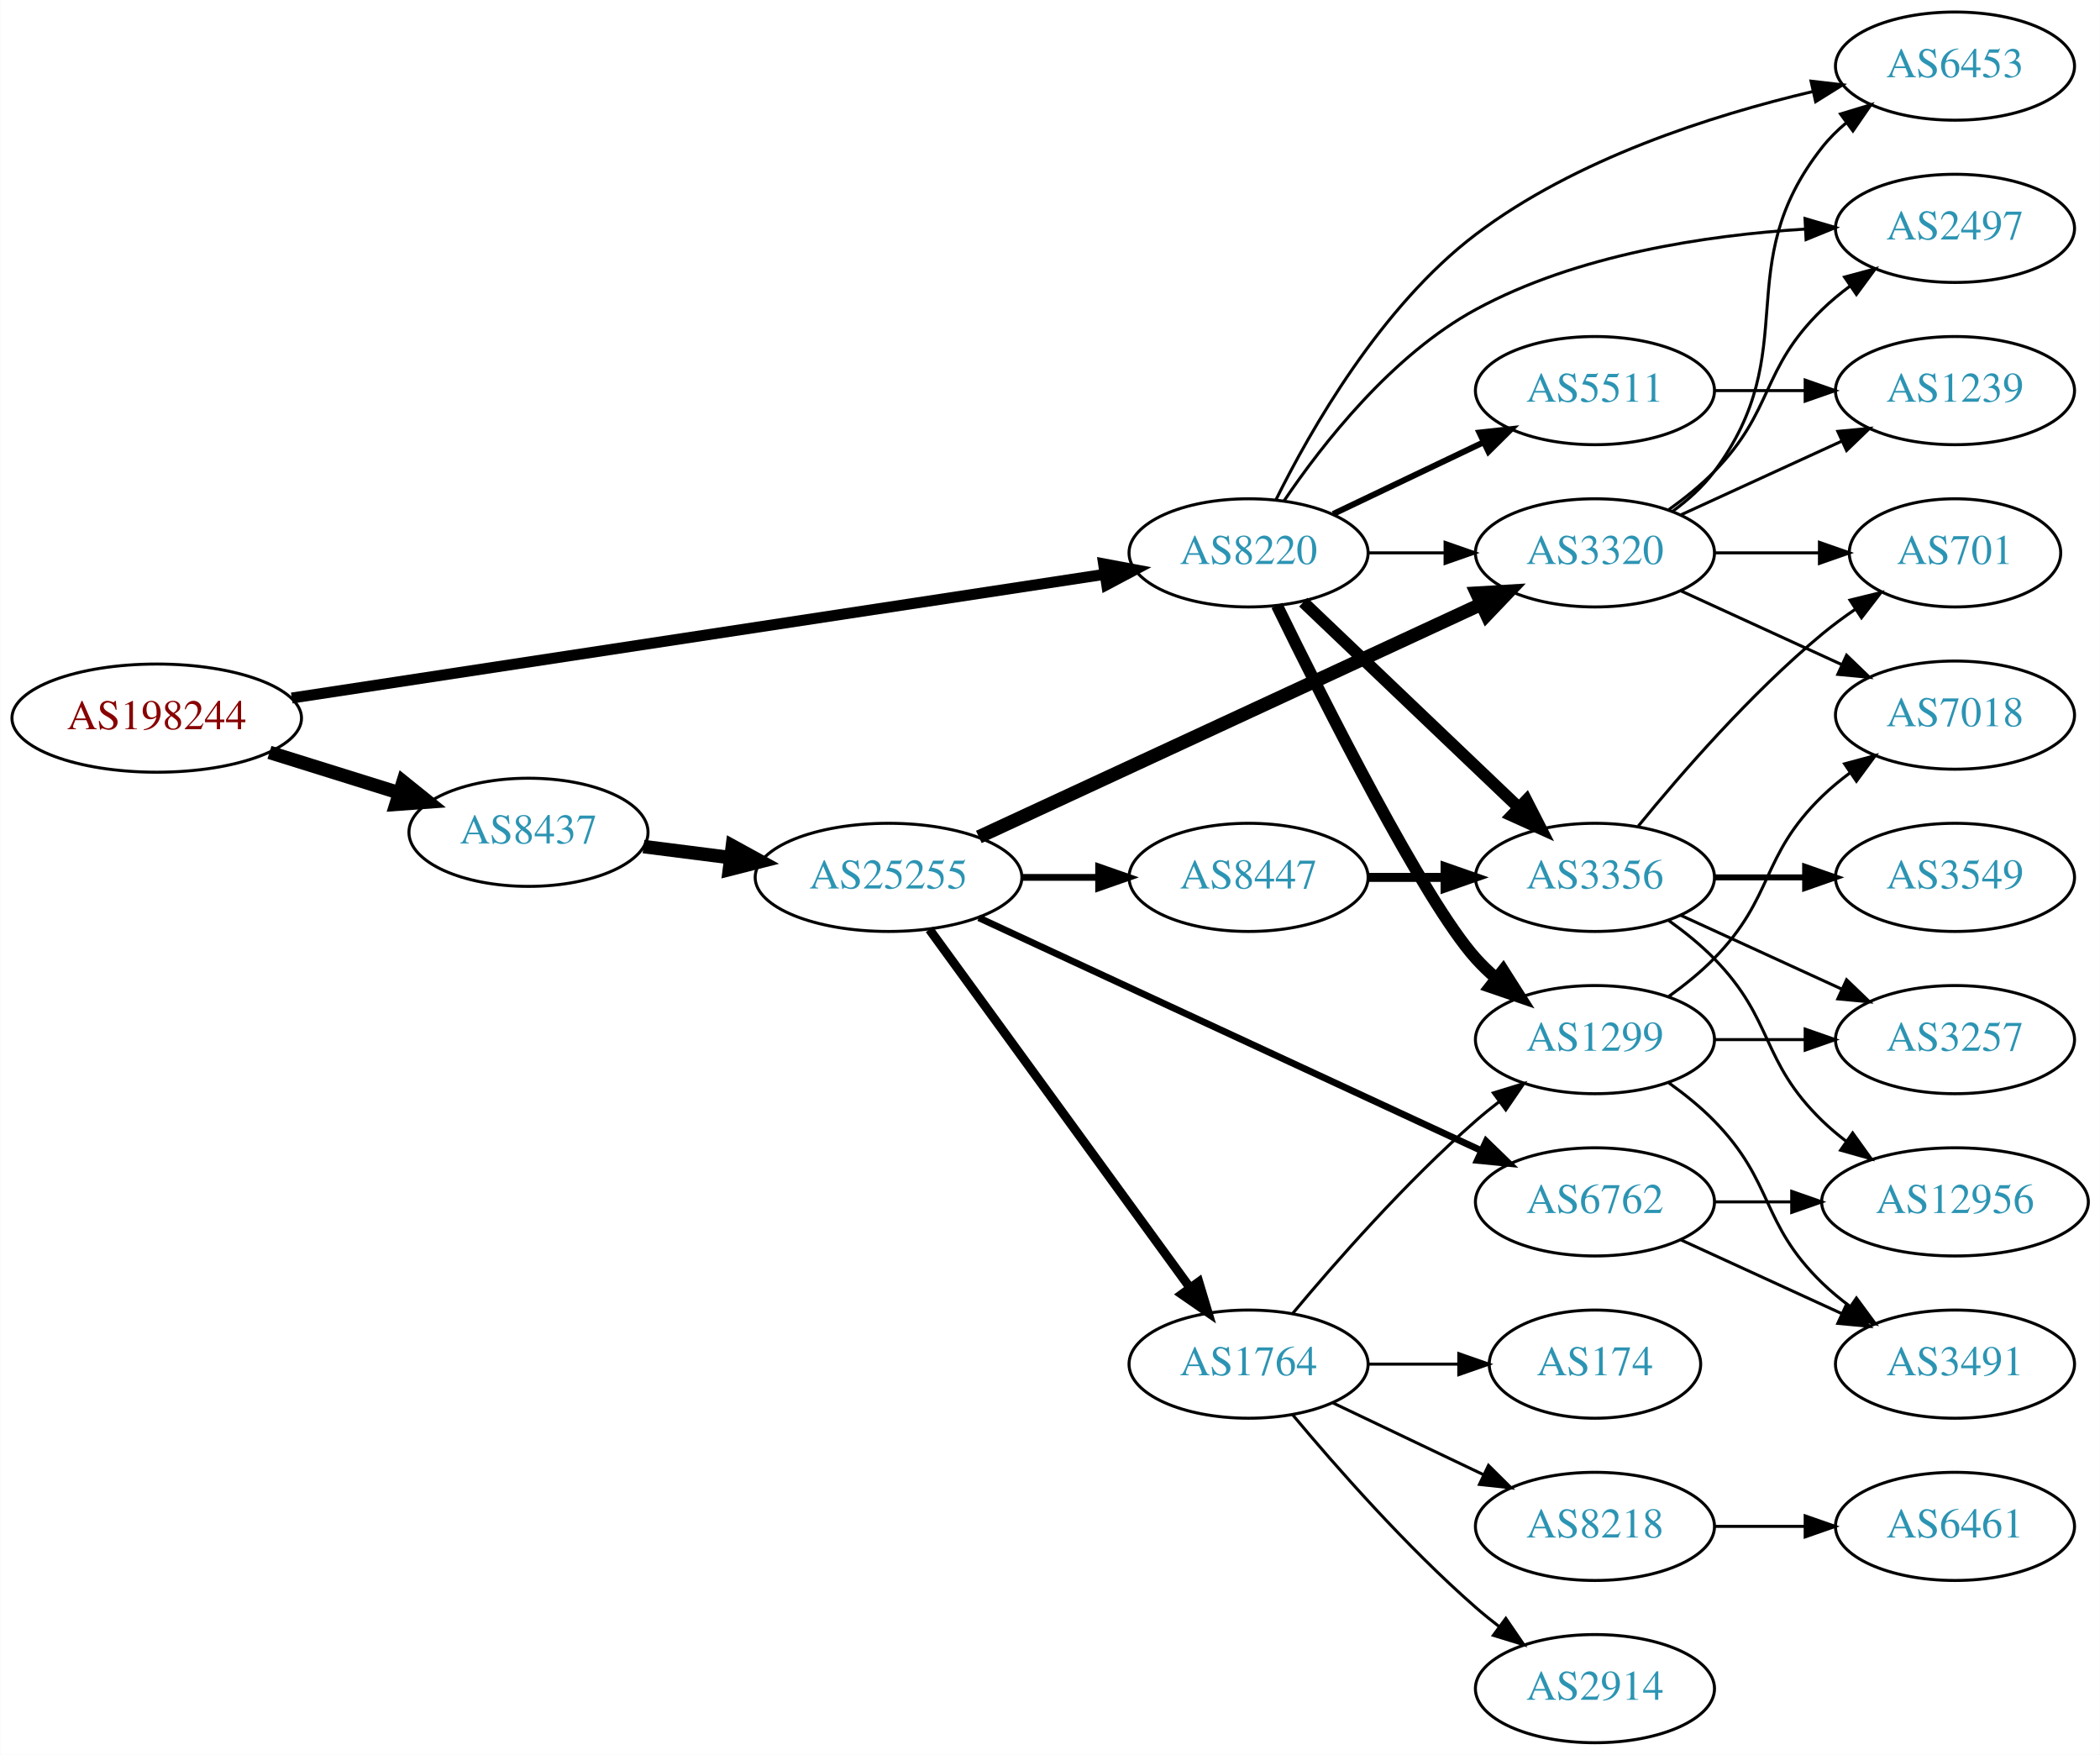
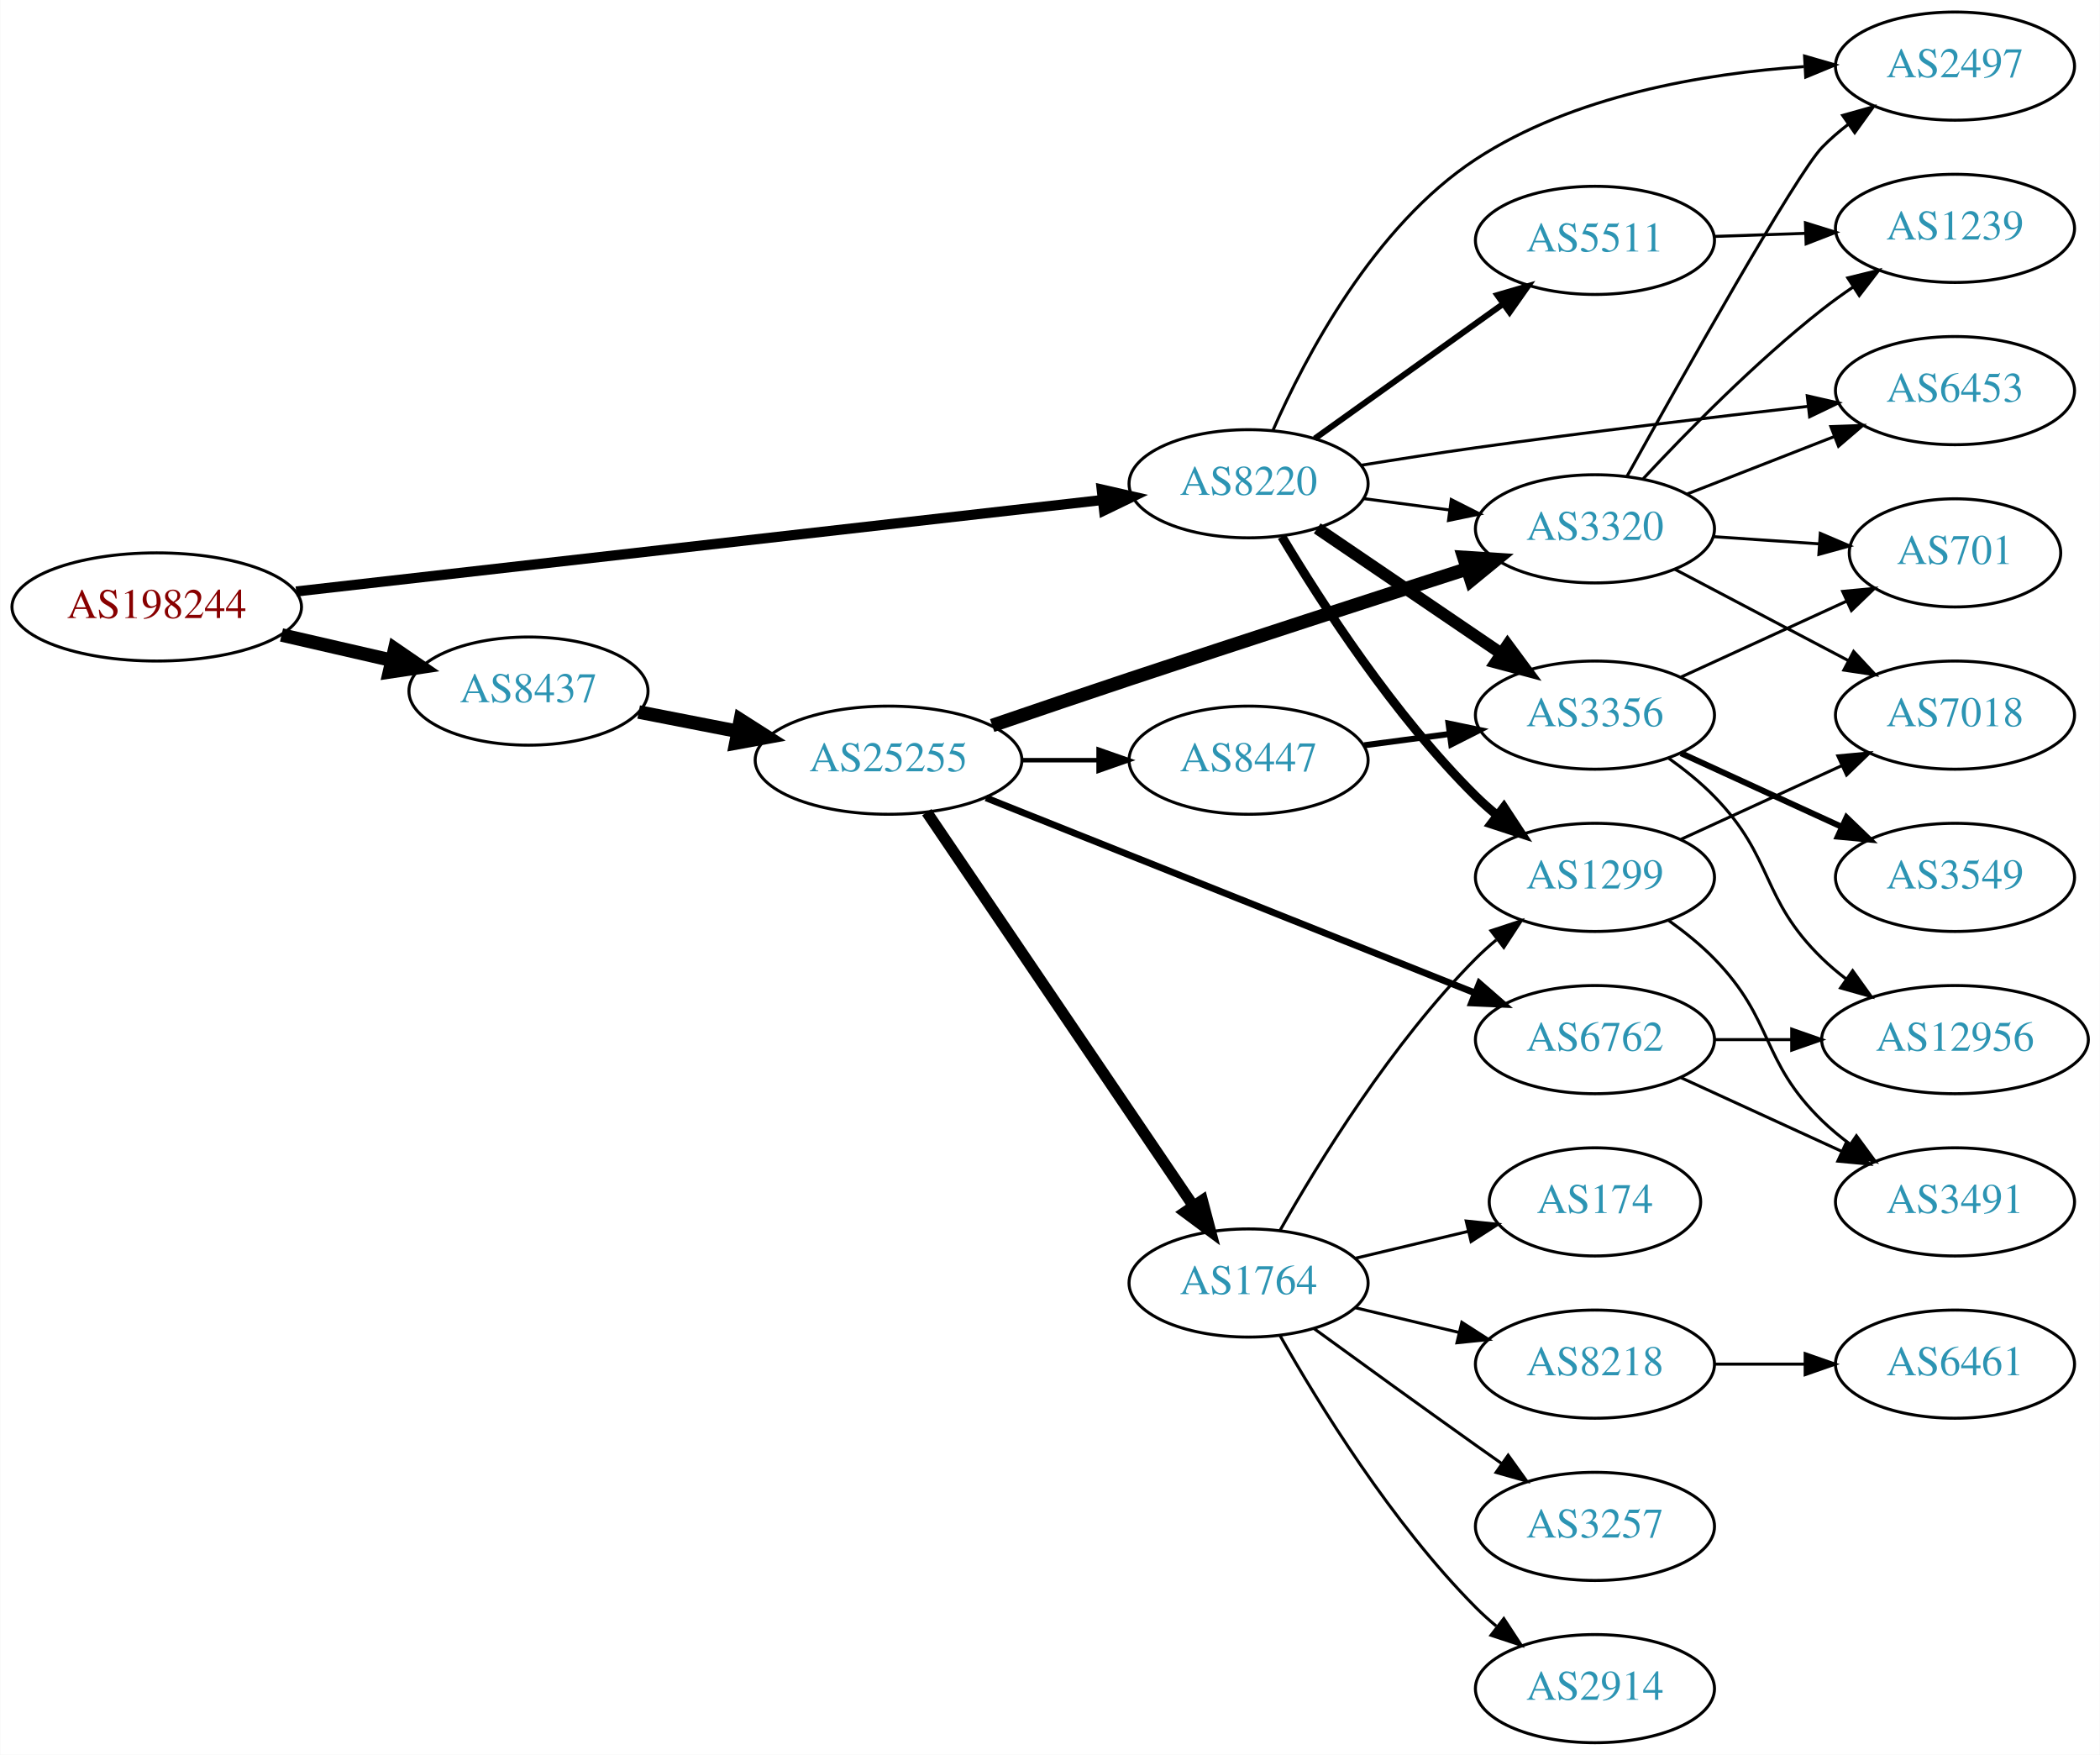
<svg xmlns="http://www.w3.org/2000/svg" xmlns:xlink="http://www.w3.org/1999/xlink" width="699pt" height="584pt" viewBox="0.00 0.00 698.85 584.00">
  <g id="graph0" class="graph" transform="scale(1 1) rotate(0) translate(4 580)">
    <polygon fill="white" stroke="none" points="-4,4 -4,-580 694.855,-580 694.855,4 -4,4" />
    <g id="node1" class="node">
      <g id="a_node1">
        <a xlink:href="/asn/198244" xlink:title="AS198244 ~ Austrian Power Grid AG [AT]">
-           <ellipse fill="#ffffff" stroke="black" cx="48.096" cy="-341" rx="48.192" ry="18" />
-           <text text-anchor="middle" x="48.096" y="-337.3" font-family="Times,serif" font-size="14.00" fill="#880000">AS198244</text>
+           <ellipse fill="#ffffff" stroke="black" cx="48.096" cy="-378" rx="48.192" ry="18" />
+           <text text-anchor="middle" x="48.096" y="-374.3" font-family="Times,serif" font-size="14.00" fill="#880000">AS198244</text>
        </a>
      </g>
    </g>
    <g id="node2" class="node">
      <g id="a_node2">
        <a xlink:href="/asn/8220" xlink:title="AS8220 ~ COLT [GB]">
-           <ellipse fill="#ffffff" stroke="black" cx="411.523" cy="-396" rx="39.794" ry="18" />
-           <text text-anchor="middle" x="411.523" y="-392.3" font-family="Times,serif" font-size="14.00" fill="#2c94b3">AS8220</text>
+           <ellipse fill="#ffffff" stroke="black" cx="411.523" cy="-419" rx="39.794" ry="18" />
+           <text text-anchor="middle" x="411.523" y="-415.3" font-family="Times,serif" font-size="14.00" fill="#2c94b3">AS8220</text>
        </a>
      </g>
    </g>
    <g id="edge1" class="edge">
-       <path fill="none" stroke="black" stroke-width="3.656" d="M93.052,-347.689C161.638,-358.126 293.514,-378.194 363.774,-388.886" />
-       <polygon fill="black" stroke="black" stroke-width="3.656" points="363.265,-392.349 373.678,-390.393 364.319,-385.428 363.265,-392.349" />
+       <path fill="none" stroke="black" stroke-width="3.375" d="M94.505,-383.151C163.123,-390.935 292.638,-405.627 362.67,-413.572" />
+       <polygon fill="black" stroke="black" stroke-width="3.375" points="362.638,-417.09 372.969,-414.74 363.427,-410.135 362.638,-417.09" />
    </g>
    <g id="node3" class="node">
      <g id="a_node3">
        <a xlink:href="/asn/8437" xlink:title="AS8437 ~ Hutchison Drei Austria GmbH [AT]">
-           <ellipse fill="#ffffff" stroke="black" cx="171.838" cy="-303" rx="39.794" ry="18" />
-           <text text-anchor="middle" x="171.838" y="-299.3" font-family="Times,serif" font-size="14.00" fill="#2c94b3">AS8437</text>
+           <ellipse fill="#ffffff" stroke="black" cx="171.838" cy="-350" rx="39.794" ry="18" />
+           <text text-anchor="middle" x="171.838" y="-346.3" font-family="Times,serif" font-size="14.00" fill="#2c94b3">AS8437</text>
        </a>
      </g>
    </g>
    <g id="edge2" class="edge">
-       <path fill="none" stroke="black" stroke-width="4.5" d="M85.622,-329.599C99.149,-325.377 114.595,-320.555 128.589,-316.188" />
-       <polygon fill="black" stroke="black" stroke-width="4.5" points="130.1,-319.841 138.473,-313.102 127.754,-312.323 130.1,-319.841" />
+       <path fill="none" stroke="black" stroke-width="4.5" d="M89.634,-368.676C101.415,-365.967 114.343,-362.994 126.352,-360.232" />
+       <polygon fill="black" stroke="black" stroke-width="4.5" points="127.315,-364.05 136.178,-357.972 125.55,-356.376 127.315,-364.05" />
    </g>
    <g id="node4" class="node">
      <g id="a_node4">
-         <a xlink:href="/asn/6453" xlink:title="AS6453 ~ TATA COMMUNICATIONS (AMERICA) INC [US]">
-           <ellipse fill="#ffffff" stroke="black" cx="646.659" cy="-558" rx="39.794" ry="18" />
-           <text text-anchor="middle" x="646.659" y="-554.3" font-family="Times,serif" font-size="14.00" fill="#2c94b3">AS6453</text>
+         <a xlink:href="/asn/5511" xlink:title="AS5511 ~ Orange S.A. [FR]">
+           <ellipse fill="#ffffff" stroke="black" cx="526.816" cy="-500" rx="39.794" ry="18" />
+           <text text-anchor="middle" x="526.816" y="-496.3" font-family="Times,serif" font-size="14.00" fill="#2c94b3">AS5511</text>
        </a>
      </g>
    </g>
    <g id="edge3" class="edge">
-       <path fill="none" stroke="black" d="M420.586,-413.576C432.154,-436.945 455.596,-478.075 487.17,-502 520.263,-527.077 565.528,-541.577 599.212,-549.511" />
-       <polygon fill="black" stroke="black" points="598.744,-552.993 609.267,-551.767 600.276,-546.163 598.744,-552.993" />
+       <path fill="none" stroke="black" stroke-width="2" d="M433.567,-434.046C451.182,-446.639 476.52,-464.755 496.186,-478.816" />
+       <polygon fill="black" stroke="black" stroke-width="2" points="494.33,-481.791 504.5,-484.76 498.401,-476.097 494.33,-481.791" />
    </g>
    <g id="node5" class="node">
      <g id="a_node5">
-         <a xlink:href="/asn/3356" xlink:title="AS3356 ~ Level 3 Parent, LLC [US]">
+         <a xlink:href="/asn/1299" xlink:title="AS1299 ~ Telia Carrier [EU]">
          <ellipse fill="#ffffff" stroke="black" cx="526.816" cy="-288" rx="39.794" ry="18" />
-           <text text-anchor="middle" x="526.816" y="-284.3" font-family="Times,serif" font-size="14.00" fill="#2c94b3">AS3356</text>
+           <text text-anchor="middle" x="526.816" y="-284.3" font-family="Times,serif" font-size="14.00" fill="#2c94b3">AS1299</text>
        </a>
      </g>
    </g>
    <g id="edge4" class="edge">
-       <path fill="none" stroke="black" stroke-width="4" d="M429.73,-379.597C448.805,-361.413 479.725,-331.937 501.323,-311.349" />
-       <polygon fill="black" stroke="black" stroke-width="4" points="503.995,-313.637 508.819,-304.203 499.165,-308.57 503.995,-313.637" />
+       <path fill="none" stroke="black" stroke-width="3" d="M422.573,-401.431C435.622,-379.573 459.967,-341.858 487.17,-315 489.299,-312.897 491.609,-310.845 494.003,-308.871" />
+       <polygon fill="black" stroke="black" stroke-width="3" points="496.516,-311.356 502.335,-302.502 492.265,-305.794 496.516,-311.356" />
    </g>
    <g id="node6" class="node">
      <g id="a_node6">
-         <a xlink:href="/asn/1299" xlink:title="AS1299 ~ Telia Carrier [EU]">
-           <ellipse fill="#ffffff" stroke="black" cx="526.816" cy="-234" rx="39.794" ry="18" />
-           <text text-anchor="middle" x="526.816" y="-230.3" font-family="Times,serif" font-size="14.00" fill="#2c94b3">AS1299</text>
+         <a xlink:href="/asn/3356" xlink:title="AS3356 ~ Level 3 Parent, LLC [US]">
+           <ellipse fill="#ffffff" stroke="black" cx="526.816" cy="-342" rx="39.794" ry="18" />
+           <text text-anchor="middle" x="526.816" y="-338.3" font-family="Times,serif" font-size="14.00" fill="#2c94b3">AS3356</text>
        </a>
      </g>
    </g>
    <g id="edge5" class="edge">
-       <path fill="none" stroke="black" stroke-width="4" d="M420.961,-378.489C436.579,-346.491 469.966,-280.107 487.17,-261 489.172,-258.776 491.391,-256.637 493.723,-254.603" />
-       <polygon fill="black" stroke="black" stroke-width="4" points="496.254,-257.065 501.942,-248.127 491.921,-251.567 496.254,-257.065" />
+       <path fill="none" stroke="black" stroke-width="4" d="M434.367,-404.154C451.764,-392.33 476.312,-375.646 495.595,-362.54" />
+       <polygon fill="black" stroke="black" stroke-width="4" points="497.736,-365.317 504.039,-356.801 493.801,-359.527 497.736,-365.317" />
    </g>
    <g id="node7" class="node">
      <g id="a_node7">
        <a xlink:href="/asn/3320" xlink:title="AS3320 ~ DTAG [DE]">
-           <ellipse fill="#ffffff" stroke="black" cx="526.816" cy="-396" rx="39.794" ry="18" />
-           <text text-anchor="middle" x="526.816" y="-392.3" font-family="Times,serif" font-size="14.00" fill="#2c94b3">AS3320</text>
+           <ellipse fill="#ffffff" stroke="black" cx="526.816" cy="-404" rx="39.794" ry="18" />
+           <text text-anchor="middle" x="526.816" y="-400.3" font-family="Times,serif" font-size="14.00" fill="#2c94b3">AS3320</text>
        </a>
      </g>
    </g>
    <g id="edge6" class="edge">
-       <path fill="none" stroke="black" d="M451.195,-396C459.398,-396 468.162,-396 476.694,-396" />
-       <polygon fill="black" stroke="black" points="476.934,-399.5 486.934,-396 476.933,-392.5 476.934,-399.5" />
+       <path fill="none" stroke="black" d="M449.933,-414.047C459.021,-412.844 468.859,-411.541 478.343,-410.285" />
+       <polygon fill="black" stroke="black" points="478.991,-413.73 488.445,-408.948 478.072,-406.791 478.991,-413.73" />
    </g>
    <g id="node8" class="node">
      <g id="a_node8">
-         <a xlink:href="/asn/2497" xlink:title="AS2497 ~ Internet Initiative Japan Inc. [JP]">
-           <ellipse fill="#ffffff" stroke="black" cx="646.659" cy="-504" rx="39.794" ry="18" />
-           <text text-anchor="middle" x="646.659" y="-500.3" font-family="Times,serif" font-size="14.00" fill="#2c94b3">AS2497</text>
+         <a xlink:href="/asn/6453" xlink:title="AS6453 ~ TATA COMMUNICATIONS (AMERICA) INC [US]">
+           <ellipse fill="#ffffff" stroke="black" cx="646.659" cy="-450" rx="39.794" ry="18" />
+           <text text-anchor="middle" x="646.659" y="-446.3" font-family="Times,serif" font-size="14.00" fill="#2c94b3">AS6453</text>
        </a>
      </g>
    </g>
    <g id="edge7" class="edge">
-       <path fill="none" stroke="black" d="M423.37,-413.378C436.168,-432.29 459.272,-461.851 487.17,-477 520.812,-495.269 563.899,-501.712 596.654,-503.757" />
-       <polygon fill="black" stroke="black" points="596.736,-507.266 606.9,-504.276 597.09,-500.275 596.736,-507.266" />
+       <path fill="none" stroke="black" d="M448.928,-425.152C461.074,-427.125 474.691,-429.25 487.17,-431 524.154,-436.188 566.121,-441.179 597.575,-444.743" />
+       <polygon fill="black" stroke="black" points="597.488,-448.255 607.816,-445.895 598.27,-441.299 597.488,-448.255" />
    </g>
    <g id="node9" class="node">
      <g id="a_node9">
-         <a xlink:href="/asn/5511" xlink:title="AS5511 ~ Orange S.A. [FR]">
-           <ellipse fill="#ffffff" stroke="black" cx="526.816" cy="-450" rx="39.794" ry="18" />
-           <text text-anchor="middle" x="526.816" y="-446.3" font-family="Times,serif" font-size="14.00" fill="#2c94b3">AS5511</text>
+         <a xlink:href="/asn/2497" xlink:title="AS2497 ~ Internet Initiative Japan Inc. [JP]">
+           <ellipse fill="#ffffff" stroke="black" cx="646.659" cy="-558" rx="39.794" ry="18" />
+           <text text-anchor="middle" x="646.659" y="-554.3" font-family="Times,serif" font-size="14.00" fill="#2c94b3">AS2497</text>
        </a>
      </g>
    </g>
    <g id="edge8" class="edge">
-       <path fill="none" stroke="black" stroke-width="2" d="M439.66,-408.934C454.654,-416.081 473.475,-425.052 489.698,-432.785" />
-       <polygon fill="black" stroke="black" stroke-width="2" points="488.368,-436.028 498.901,-437.171 491.38,-429.709 488.368,-436.028" />
-     </g>
-     <g id="node17" class="node">
-       <g id="a_node17">
+       <path fill="none" stroke="black" d="M419.636,-436.78C430.396,-461.246 453.224,-504.78 487.17,-527 519.555,-548.199 563.105,-555.549 596.358,-557.822" />
+       <polygon fill="black" stroke="black" points="596.588,-561.34 606.765,-558.393 596.972,-554.35 596.588,-561.34" />
+     </g>
+     <g id="node16" class="node">
+       <g id="a_node16">
        <a xlink:href="/asn/25255" xlink:title="AS25255 ~ ==&gt; TELE2 AUSTRIA &lt;== [AT]">
-           <ellipse fill="#ffffff" stroke="black" cx="291.681" cy="-288" rx="44.393" ry="18" />
-           <text text-anchor="middle" x="291.681" y="-284.3" font-family="Times,serif" font-size="14.00" fill="#2c94b3">AS25255</text>
-         </a>
-       </g>
-     </g>
-     <g id="edge17" class="edge">
-       <path fill="none" stroke="black" stroke-width="4.5" d="M210.124,-298.254C219.332,-297.082 229.36,-295.805 239.114,-294.564" />
-       <polygon fill="black" stroke="black" stroke-width="4.5" points="239.711,-298.457 249.134,-293.288 238.716,-290.645 239.711,-298.457" />
+           <ellipse fill="#ffffff" stroke="black" cx="291.681" cy="-327" rx="44.393" ry="18" />
+           <text text-anchor="middle" x="291.681" y="-323.3" font-family="Times,serif" font-size="14.00" fill="#2c94b3">AS25255</text>
+         </a>
+       </g>
+     </g>
+     <g id="edge15" class="edge">
+       <path fill="none" stroke="black" stroke-width="4.5" d="M208.514,-343.037C218.887,-341.012 230.405,-338.764 241.455,-336.608" />
+       <polygon fill="black" stroke="black" stroke-width="4.5" points="242.365,-340.442 251.425,-334.662 240.856,-332.713 242.365,-340.442" />
+     </g>
+     <g id="node12" class="node">
+       <g id="a_node12">
+         <a xlink:href="/asn/1239" xlink:title="AS1239 ~ Sprint [US]">
+           <ellipse fill="#ffffff" stroke="black" cx="646.659" cy="-504" rx="39.794" ry="18" />
+           <text text-anchor="middle" x="646.659" y="-500.3" font-family="Times,serif" font-size="14.00" fill="#2c94b3">AS1239</text>
+         </a>
+       </g>
+     </g>
+     <g id="edge11" class="edge">
+       <path fill="none" stroke="black" d="M566.402,-501.31C576.169,-501.641 586.785,-502.002 596.979,-502.348" />
+       <polygon fill="black" stroke="black" points="596.873,-505.846 606.986,-502.687 597.11,-498.85 596.873,-505.846" />
    </g>
    <g id="node10" class="node">
      <g id="a_node10">
+         <a xlink:href="/asn/7018" xlink:title="AS7018 ~ AT&amp;T Services, Inc. [US]">
+           <ellipse fill="#ffffff" stroke="black" cx="646.659" cy="-342" rx="39.794" ry="18" />
+           <text text-anchor="middle" x="646.659" y="-338.3" font-family="Times,serif" font-size="14.00" fill="#2c94b3">AS7018</text>
+         </a>
+       </g>
+     </g>
+     <g id="edge9" class="edge">
+       <path fill="none" stroke="black" d="M555.445,-300.661C571.402,-307.973 591.672,-317.261 608.955,-325.181" />
+       <polygon fill="black" stroke="black" points="607.654,-328.435 618.203,-329.419 610.57,-322.071 607.654,-328.435" />
+     </g>
+     <g id="node11" class="node">
+       <g id="a_node11">
+         <a xlink:href="/asn/3491" xlink:title="AS3491 ~ PCCW Global, Inc. [US]">
+           <ellipse fill="#ffffff" stroke="black" cx="646.659" cy="-180" rx="39.794" ry="18" />
+           <text text-anchor="middle" x="646.659" y="-176.3" font-family="Times,serif" font-size="14.00" fill="#2c94b3">AS3491</text>
+         </a>
+       </g>
+     </g>
+     <g id="edge10" class="edge">
+       <path fill="none" stroke="black" d="M551.41,-273.611C556.666,-269.852 561.998,-265.563 566.463,-261 586.635,-240.383 581.769,-227.094 602.463,-207 605.308,-204.237 608.482,-201.614 611.782,-199.166" />
+       <polygon fill="black" stroke="black" points="613.847,-201.994 620.129,-193.462 609.898,-196.214 613.847,-201.994" />
+     </g>
+     <g id="node13" class="node">
+       <g id="a_node13">
+         <a xlink:href="/asn/12956" xlink:title="AS12956 ~ TELXIUS [ES]">
+           <ellipse fill="#ffffff" stroke="black" cx="646.659" cy="-234" rx="44.393" ry="18" />
+           <text text-anchor="middle" x="646.659" y="-230.3" font-family="Times,serif" font-size="14.00" fill="#2c94b3">AS12956</text>
+         </a>
+       </g>
+     </g>
+     <g id="edge12" class="edge">
+       <path fill="none" stroke="black" d="M551.41,-327.611C556.666,-323.852 561.998,-319.563 566.463,-315 586.635,-294.383 581.769,-281.094 602.463,-261 604.949,-258.586 607.686,-256.278 610.539,-254.1" />
+       <polygon fill="black" stroke="black" points="612.594,-256.934 618.775,-248.329 608.577,-251.202 612.594,-256.934" />
+     </g>
+     <g id="node14" class="node">
+       <g id="a_node14">
+         <a xlink:href="/asn/701" xlink:title="AS701 ~ UUNET [US]">
+           <ellipse fill="#ffffff" stroke="black" cx="646.659" cy="-396" rx="35.194" ry="18" />
+           <text text-anchor="middle" x="646.659" y="-392.3" font-family="Times,serif" font-size="14.00" fill="#2c94b3">AS701</text>
+         </a>
+       </g>
+     </g>
+     <g id="edge13" class="edge">
+       <path fill="none" stroke="black" d="M555.445,-354.661C571.861,-362.183 592.843,-371.798 610.44,-379.861" />
+       <polygon fill="black" stroke="black" points="609.268,-383.174 619.817,-384.158 612.184,-376.811 609.268,-383.174" />
+     </g>
+     <g id="node15" class="node">
+       <g id="a_node15">
        <a xlink:href="/asn/3549" xlink:title="AS3549 ~ Level 3 Parent, LLC [US]">
          <ellipse fill="#ffffff" stroke="black" cx="646.659" cy="-288" rx="39.794" ry="18" />
          <text text-anchor="middle" x="646.659" y="-284.3" font-family="Times,serif" font-size="14.00" fill="#2c94b3">AS3549</text>
        </a>
      </g>
    </g>
-     <g id="edge9" class="edge">
-       <path fill="none" stroke="black" stroke-width="2" d="M566.729,-288C576.282,-288 586.632,-288 596.594,-288" />
-       <polygon fill="black" stroke="black" stroke-width="2" points="596.787,-291.5 606.787,-288 596.787,-284.5 596.787,-291.5" />
-     </g>
-     <g id="node11" class="node">
-       <g id="a_node11">
-         <a xlink:href="/asn/12956" xlink:title="AS12956 ~ TELXIUS [ES]">
-           <ellipse fill="#ffffff" stroke="black" cx="646.659" cy="-180" rx="44.393" ry="18" />
-           <text text-anchor="middle" x="646.659" y="-176.3" font-family="Times,serif" font-size="14.00" fill="#2c94b3">AS12956</text>
-         </a>
-       </g>
-     </g>
-     <g id="edge10" class="edge">
-       <path fill="none" stroke="black" d="M551.41,-273.611C556.666,-269.852 561.998,-265.563 566.463,-261 586.635,-240.383 581.769,-227.094 602.463,-207 604.949,-204.586 607.686,-202.278 610.539,-200.1" />
-       <polygon fill="black" stroke="black" points="612.594,-202.934 618.775,-194.329 608.577,-197.202 612.594,-202.934" />
-     </g>
-     <g id="node12" class="node">
-       <g id="a_node12">
-         <a xlink:href="/asn/701" xlink:title="AS701 ~ UUNET [US]">
-           <ellipse fill="#ffffff" stroke="black" cx="646.659" cy="-396" rx="35.194" ry="18" />
-           <text text-anchor="middle" x="646.659" y="-392.3" font-family="Times,serif" font-size="14.00" fill="#2c94b3">AS701</text>
-         </a>
-       </g>
-     </g>
-     <g id="edge11" class="edge">
-       <path fill="none" stroke="black" d="M541.235,-305.065C555.35,-322.375 578.764,-349.345 602.463,-369 605.926,-371.872 609.718,-374.669 613.573,-377.308" />
-       <polygon fill="black" stroke="black" points="611.715,-380.275 622.005,-382.797 615.534,-374.408 611.715,-380.275" />
-     </g>
-     <g id="node13" class="node">
-       <g id="a_node13">
-         <a xlink:href="/asn/3257" xlink:title="AS3257 ~ GTT [DE]">
-           <ellipse fill="#ffffff" stroke="black" cx="646.659" cy="-234" rx="39.794" ry="18" />
-           <text text-anchor="middle" x="646.659" y="-230.3" font-family="Times,serif" font-size="14.00" fill="#2c94b3">AS3257</text>
-         </a>
-       </g>
-     </g>
-     <g id="edge12" class="edge">
-       <path fill="none" stroke="black" d="M555.445,-275.339C571.402,-268.027 591.672,-258.739 608.955,-250.819" />
-       <polygon fill="black" stroke="black" points="610.57,-253.929 618.203,-246.581 607.654,-247.565 610.57,-253.929" />
-     </g>
    <g id="edge14" class="edge">
-       <path fill="none" stroke="black" d="M566.729,-234C576.282,-234 586.632,-234 596.594,-234" />
-       <polygon fill="black" stroke="black" points="596.787,-237.5 606.787,-234 596.787,-230.5 596.787,-237.5" />
-     </g>
-     <g id="node14" class="node">
-       <g id="a_node14">
-         <a xlink:href="/asn/3491" xlink:title="AS3491 ~ PCCW Global, Inc. [US]">
-           <ellipse fill="#ffffff" stroke="black" cx="646.659" cy="-126" rx="39.794" ry="18" />
-           <text text-anchor="middle" x="646.659" y="-122.3" font-family="Times,serif" font-size="14.00" fill="#2c94b3">AS3491</text>
-         </a>
-       </g>
-     </g>
-     <g id="edge13" class="edge">
-       <path fill="none" stroke="black" d="M551.41,-219.611C556.666,-215.852 561.998,-211.563 566.463,-207 586.635,-186.383 581.769,-173.094 602.463,-153 605.308,-150.237 608.482,-147.614 611.782,-145.166" />
-       <polygon fill="black" stroke="black" points="613.847,-147.994 620.129,-139.462 609.898,-142.214 613.847,-147.994" />
-     </g>
-     <g id="node15" class="node">
-       <g id="a_node15">
-         <a xlink:href="/asn/7018" xlink:title="AS7018 ~ AT&amp;T Services, Inc. [US]">
-           <ellipse fill="#ffffff" stroke="black" cx="646.659" cy="-342" rx="39.794" ry="18" />
-           <text text-anchor="middle" x="646.659" y="-338.3" font-family="Times,serif" font-size="14.00" fill="#2c94b3">AS7018</text>
-         </a>
-       </g>
-     </g>
-     <g id="edge15" class="edge">
-       <path fill="none" stroke="black" d="M551.41,-248.389C556.666,-252.148 561.998,-256.437 566.463,-261 586.635,-281.617 581.769,-294.906 602.463,-315 605.308,-317.763 608.482,-320.386 611.782,-322.834" />
-       <polygon fill="black" stroke="black" points="609.898,-325.786 620.129,-328.538 613.847,-320.006 609.898,-325.786" />
-     </g>
-     <g id="edge22" class="edge">
-       <path fill="none" stroke="black" d="M552.747,-409.882C557.823,-413.611 562.741,-418.016 566.463,-423 596.734,-463.542 571.164,-491.246 602.463,-531 604.788,-533.953 607.531,-536.67 610.49,-539.147" />
-       <polygon fill="black" stroke="black" points="608.55,-542.064 618.687,-545.145 612.683,-536.415 608.55,-542.064" />
-     </g>
-     <g id="edge23" class="edge">
-       <path fill="none" stroke="black" d="M551.41,-410.389C556.666,-414.148 561.998,-418.437 566.463,-423 586.635,-443.617 581.769,-456.906 602.463,-477 605.308,-479.763 608.482,-482.386 611.782,-484.834" />
-       <polygon fill="black" stroke="black" points="609.898,-487.786 620.129,-490.538 613.847,-482.006 609.898,-487.786" />
-     </g>
-     <g id="edge24" class="edge">
-       <path fill="none" stroke="black" d="M566.729,-396C577.816,-396 589.975,-396 601.357,-396" />
-       <polygon fill="black" stroke="black" points="601.539,-399.5 611.539,-396 601.539,-392.5 601.539,-399.5" />
-     </g>
-     <g id="edge25" class="edge">
-       <path fill="none" stroke="black" d="M555.445,-383.339C571.402,-376.027 591.672,-366.739 608.955,-358.819" />
-       <polygon fill="black" stroke="black" points="610.57,-361.929 618.203,-354.581 607.654,-355.565 610.57,-361.929" />
-     </g>
-     <g id="node16" class="node">
-       <g id="a_node16">
-         <a xlink:href="/asn/1239" xlink:title="AS1239 ~ Sprint [US]">
-           <ellipse fill="#ffffff" stroke="black" cx="646.659" cy="-450" rx="39.794" ry="18" />
-           <text text-anchor="middle" x="646.659" y="-446.3" font-family="Times,serif" font-size="14.00" fill="#2c94b3">AS1239</text>
-         </a>
-       </g>
-     </g>
-     <g id="edge26" class="edge">
-       <path fill="none" stroke="black" d="M555.445,-408.661C571.402,-415.973 591.672,-425.261 608.955,-433.181" />
-       <polygon fill="black" stroke="black" points="607.654,-436.435 618.203,-437.419 610.57,-430.071 607.654,-436.435" />
+       <path fill="none" stroke="black" stroke-width="2" d="M555.445,-329.339C571.402,-322.027 591.672,-312.739 608.955,-304.819" />
+       <polygon fill="black" stroke="black" stroke-width="2" points="610.57,-307.929 618.203,-300.581 607.654,-301.565 610.57,-307.929" />
+     </g>
+     <g id="edge31" class="edge">
+       <path fill="none" stroke="black" d="M557.553,-415.608C572.346,-421.382 590.424,-428.439 606.345,-434.654" />
+       <polygon fill="black" stroke="black" points="605.343,-438.02 615.931,-438.396 607.889,-431.499 605.343,-438.02" />
+     </g>
+     <g id="edge30" class="edge">
+       <path fill="none" stroke="black" d="M537.449,-421.428C555.602,-454.112 593.834,-522.133 602.463,-531 605.084,-533.694 608.025,-536.237 611.108,-538.606" />
+       <polygon fill="black" stroke="black" points="609.275,-541.595 619.478,-544.452 613.284,-535.856 609.275,-541.595" />
+     </g>
+     <g id="edge32" class="edge">
+       <path fill="none" stroke="black" d="M553.386,-390.547C570.295,-381.65 592.669,-369.879 611.15,-360.156" />
+       <polygon fill="black" stroke="black" points="612.918,-363.18 620.138,-355.427 609.659,-356.986 612.918,-363.18" />
+     </g>
+     <g id="edge29" class="edge">
+       <path fill="none" stroke="black" d="M542.913,-420.712C557.379,-436.235 580.236,-459.519 602.463,-477 605.747,-479.583 609.291,-482.133 612.886,-484.573" />
+       <polygon fill="black" stroke="black" points="610.981,-487.509 621.27,-490.033 614.8,-481.643 610.981,-487.509" />
+     </g>
+     <g id="edge28" class="edge">
+       <path fill="none" stroke="black" d="M566.076,-401.403C577.408,-400.633 589.906,-399.785 601.575,-398.993" />
+       <polygon fill="black" stroke="black" points="601.825,-402.484 611.565,-398.315 601.351,-395.5 601.825,-402.484" />
+     </g>
+     <g id="edge18" class="edge">
+       <path fill="none" stroke="black" stroke-width="4.5" d="M326.17,-338.537C340.266,-343.362 356.853,-349 371.877,-354 409.889,-366.652 453.307,-380.72 484.32,-390.702" />
+       <polygon fill="black" stroke="black" stroke-width="4.5" points="483.205,-394.48 493.931,-393.792 485.616,-386.983 483.205,-394.48" />
+     </g>
+     <g id="node17" class="node">
+       <g id="a_node17">
+         <a xlink:href="/asn/1764" xlink:title="AS1764 ~ NEXTLAYER-AS [AT]">
+           <ellipse fill="#ffffff" stroke="black" cx="411.523" cy="-153" rx="39.794" ry="18" />
+           <text text-anchor="middle" x="411.523" y="-149.3" font-family="Times,serif" font-size="14.00" fill="#2c94b3">AS1764</text>
+         </a>
+       </g>
    </g>
    <g id="edge16" class="edge">
-       <path fill="none" stroke="black" d="M566.729,-450C576.282,-450 586.632,-450 596.594,-450" />
-       <polygon fill="black" stroke="black" points="596.787,-453.5 606.787,-450 596.787,-446.5 596.787,-453.5" />
-     </g>
-     <g id="edge18" class="edge">
-       <path fill="none" stroke="black" stroke-width="4.5" d="M321.736,-301.46C364.102,-321.086 442.814,-357.549 489.124,-379.003" />
-       <polygon fill="black" stroke="black" stroke-width="4.5" points="487.483,-382.582 498.212,-383.212 490.793,-375.436 487.483,-382.582" />
+       <path fill="none" stroke="black" stroke-width="3.75" d="M304.411,-309.68C325.234,-278.933 368.751,-214.678 393.091,-178.739" />
+       <polygon fill="black" stroke="black" stroke-width="3.75" points="396.131,-180.492 398.84,-170.25 390.335,-176.567 396.131,-180.492" />
    </g>
    <g id="node18" class="node">
      <g id="a_node18">
        <a xlink:href="/asn/6762" xlink:title="AS6762 ~ TELECOM ITALIA SPARKLE S.p.A. [IT]">
-           <ellipse fill="#ffffff" stroke="black" cx="526.816" cy="-180" rx="39.794" ry="18" />
-           <text text-anchor="middle" x="526.816" y="-176.3" font-family="Times,serif" font-size="14.00" fill="#2c94b3">AS6762</text>
-         </a>
-       </g>
-     </g>
-     <g id="edge19" class="edge">
-       <path fill="none" stroke="black" stroke-width="2.25" d="M321.736,-274.54C364.102,-254.914 442.814,-218.451 489.124,-196.997" />
-       <polygon fill="black" stroke="black" stroke-width="2.25" points="490.609,-200.167 498.212,-192.788 487.667,-193.815 490.609,-200.167" />
+           <ellipse fill="#ffffff" stroke="black" cx="526.816" cy="-234" rx="39.794" ry="18" />
+           <text text-anchor="middle" x="526.816" y="-230.3" font-family="Times,serif" font-size="14.00" fill="#2c94b3">AS6762</text>
+         </a>
+       </g>
+     </g>
+     <g id="edge17" class="edge">
+       <path fill="none" stroke="black" stroke-width="2.25" d="M324.122,-314.458C366.271,-297.644 441.068,-267.807 486.774,-249.574" />
+       <polygon fill="black" stroke="black" stroke-width="2.25" points="488.35,-252.714 496.341,-245.758 485.756,-246.212 488.35,-252.714" />
    </g>
    <g id="node19" class="node">
      <g id="a_node19">
        <a xlink:href="/asn/8447" xlink:title="AS8447 ~ A1 Telekom Austria AG [AT]">
-           <ellipse fill="#ffffff" stroke="black" cx="411.523" cy="-288" rx="39.794" ry="18" />
-           <text text-anchor="middle" x="411.523" y="-284.3" font-family="Times,serif" font-size="14.00" fill="#2c94b3">AS8447</text>
-         </a>
-       </g>
-     </g>
-     <g id="edge20" class="edge">
-       <path fill="none" stroke="black" stroke-width="2.25" d="M335.892,-288C344.204,-288 352.967,-288 361.449,-288" />
-       <polygon fill="black" stroke="black" stroke-width="2.25" points="361.608,-291.5 371.608,-288 361.608,-284.5 361.608,-291.5" />
+           <ellipse fill="#ffffff" stroke="black" cx="411.523" cy="-327" rx="39.794" ry="18" />
+           <text text-anchor="middle" x="411.523" y="-323.3" font-family="Times,serif" font-size="14.00" fill="#2c94b3">AS8447</text>
+         </a>
+       </g>
+     </g>
+     <g id="edge19" class="edge">
+       <path fill="none" stroke="black" stroke-width="1.5" d="M335.892,-327C344.204,-327 352.967,-327 361.449,-327" />
+       <polygon fill="black" stroke="black" stroke-width="1.5" points="361.608,-330.5 371.608,-327 361.608,-323.5 361.608,-330.5" />
+     </g>
+     <g id="edge24" class="edge">
+       <path fill="none" stroke="black" d="M421.983,-170.49C434.765,-193.096 459.197,-232.886 487.17,-261 489.28,-263.121 491.576,-265.188 493.962,-267.171" />
+       <polygon fill="black" stroke="black" points="492.214,-270.242 502.277,-273.556 496.477,-264.69 492.214,-270.242" />
    </g>
    <g id="node20" class="node">
      <g id="a_node20">
-         <a xlink:href="/asn/1764" xlink:title="AS1764 ~ NEXTLAYER-AS [AT]">
-           <ellipse fill="#ffffff" stroke="black" cx="411.523" cy="-126" rx="39.794" ry="18" />
-           <text text-anchor="middle" x="411.523" y="-122.3" font-family="Times,serif" font-size="14.00" fill="#2c94b3">AS1764</text>
-         </a>
-       </g>
-     </g>
-     <g id="edge21" class="edge">
-       <path fill="none" stroke="black" stroke-width="3" d="M305.292,-270.663C326.113,-242.04 367.775,-184.767 391.964,-151.514" />
-       <polygon fill="black" stroke="black" stroke-width="3" points="394.95,-153.358 398.003,-143.212 389.29,-149.24 394.95,-153.358" />
-     </g>
-     <g id="edge27" class="edge">
-       <path fill="none" stroke="black" d="M566.729,-180C574.831,-180 583.507,-180 592.033,-180" />
-       <polygon fill="black" stroke="black" points="592.31,-183.5 602.31,-180 592.31,-176.5 592.31,-183.5" />
-     </g>
-     <g id="edge28" class="edge">
-       <path fill="none" stroke="black" d="M555.445,-167.339C571.402,-160.027 591.672,-150.739 608.955,-142.819" />
-       <polygon fill="black" stroke="black" points="610.57,-145.929 618.203,-138.581 607.654,-139.565 610.57,-145.929" />
-     </g>
-     <g id="edge29" class="edge">
-       <path fill="none" stroke="black" stroke-width="3" d="M451.195,-288C459.398,-288 468.162,-288 476.694,-288" />
-       <polygon fill="black" stroke="black" stroke-width="3" points="476.934,-291.5 486.934,-288 476.933,-284.5 476.934,-291.5" />
-     </g>
-     <g id="edge32" class="edge">
-       <path fill="none" stroke="black" d="M426.153,-142.817C440.436,-159.929 463.982,-186.745 487.17,-207 489.635,-209.154 492.274,-211.294 494.971,-213.372" />
-       <polygon fill="black" stroke="black" points="492.996,-216.264 503.125,-219.37 497.144,-210.625 492.996,-216.264" />
-     </g>
-     <g id="node21" class="node">
-       <g id="a_node21">
        <a xlink:href="/asn/2914" xlink:title="AS2914 ~ NTT America, Inc. [US]">
          <ellipse fill="#ffffff" stroke="black" cx="526.816" cy="-18" rx="39.794" ry="18" />
          <text text-anchor="middle" x="526.816" y="-14.3" font-family="Times,serif" font-size="14.00" fill="#2c94b3">AS2914</text>
        </a>
      </g>
    </g>
-     <g id="edge30" class="edge">
-       <path fill="none" stroke="black" d="M426.153,-109.183C440.436,-92.071 463.982,-65.255 487.17,-45 489.635,-42.846 492.274,-40.706 494.971,-38.628" />
-       <polygon fill="black" stroke="black" points="497.144,-41.375 503.125,-32.63 492.996,-35.736 497.144,-41.375" />
+     <g id="edge20" class="edge">
+       <path fill="none" stroke="black" d="M421.983,-135.51C434.765,-112.904 459.197,-73.114 487.17,-45 489.28,-42.879 491.576,-40.812 493.962,-38.829" />
+       <polygon fill="black" stroke="black" points="496.477,-41.31 502.277,-32.444 492.214,-35.758 496.477,-41.31" />
+     </g>
+     <g id="node21" class="node">
+       <g id="a_node21">
+         <a xlink:href="/asn/8218" xlink:title="AS8218 ~ legacy Neotelecoms [FR]">
+           <ellipse fill="#ffffff" stroke="black" cx="526.816" cy="-126" rx="39.794" ry="18" />
+           <text text-anchor="middle" x="526.816" y="-122.3" font-family="Times,serif" font-size="14.00" fill="#2c94b3">AS8218</text>
+         </a>
+       </g>
+     </g>
+     <g id="edge21" class="edge">
+       <path fill="none" stroke="black" d="M447.13,-144.752C458.002,-142.162 470.156,-139.265 481.598,-136.538" />
+       <polygon fill="black" stroke="black" points="482.505,-139.92 491.421,-134.197 480.882,-133.111 482.505,-139.92" />
    </g>
    <g id="node22" class="node">
      <g id="a_node22">
-         <a xlink:href="/asn/8218" xlink:title="AS8218 ~ legacy Neotelecoms [FR]">
-           <ellipse fill="#ffffff" stroke="black" cx="526.816" cy="-72" rx="39.794" ry="18" />
-           <text text-anchor="middle" x="526.816" y="-68.3" font-family="Times,serif" font-size="14.00" fill="#2c94b3">AS8218</text>
-         </a>
-       </g>
-     </g>
-     <g id="edge31" class="edge">
-       <path fill="none" stroke="black" d="M439.66,-113.066C454.654,-105.919 473.475,-96.948 489.698,-89.215" />
-       <polygon fill="black" stroke="black" points="491.38,-92.291 498.901,-84.829 488.368,-85.972 491.38,-92.291" />
+         <a xlink:href="/asn/174" xlink:title="AS174 ~ Cogent Communications [US]">
+           <ellipse fill="#ffffff" stroke="black" cx="526.816" cy="-180" rx="35.194" ry="18" />
+           <text text-anchor="middle" x="526.816" y="-176.3" font-family="Times,serif" font-size="14.00" fill="#2c94b3">AS174</text>
+         </a>
+       </g>
+     </g>
+     <g id="edge22" class="edge">
+       <path fill="none" stroke="black" d="M447.13,-161.248C458.925,-164.058 472.229,-167.229 484.497,-170.153" />
+       <polygon fill="black" stroke="black" points="483.963,-173.624 494.502,-172.537 485.586,-166.814 483.963,-173.624" />
    </g>
    <g id="node23" class="node">
      <g id="a_node23">
-         <a xlink:href="/asn/174" xlink:title="AS174 ~ Cogent Communications [US]">
-           <ellipse fill="#ffffff" stroke="black" cx="526.816" cy="-126" rx="35.194" ry="18" />
-           <text text-anchor="middle" x="526.816" y="-122.3" font-family="Times,serif" font-size="14.00" fill="#2c94b3">AS174</text>
-         </a>
-       </g>
+         <a xlink:href="/asn/3257" xlink:title="AS3257 ~ GTT [DE]">
+           <ellipse fill="#ffffff" stroke="black" cx="526.816" cy="-72" rx="39.794" ry="18" />
+           <text text-anchor="middle" x="526.816" y="-68.3" font-family="Times,serif" font-size="14.00" fill="#2c94b3">AS3257</text>
+         </a>
+       </g>
+     </g>
+     <g id="edge23" class="edge">
+       <path fill="none" stroke="black" d="M433.371,-137.778C448.305,-126.909 468.919,-111.975 487.17,-99 489.99,-96.995 492.933,-94.915 495.881,-92.841" />
+       <polygon fill="black" stroke="black" points="497.927,-95.681 504.106,-87.074 493.908,-89.95 497.927,-95.681" />
+     </g>
+     <g id="edge25" class="edge">
+       <path fill="none" stroke="black" d="M555.445,-221.339C571.402,-214.027 591.672,-204.739 608.955,-196.819" />
+       <polygon fill="black" stroke="black" points="610.57,-199.929 618.203,-192.581 607.654,-193.565 610.57,-199.929" />
+     </g>
+     <g id="edge26" class="edge">
+       <path fill="none" stroke="black" d="M566.729,-234C574.831,-234 583.507,-234 592.033,-234" />
+       <polygon fill="black" stroke="black" points="592.31,-237.5 602.31,-234 592.31,-230.5 592.31,-237.5" />
    </g>
    <g id="edge33" class="edge">
-       <path fill="none" stroke="black" d="M451.195,-126C460.901,-126 471.391,-126 481.354,-126" />
-       <polygon fill="black" stroke="black" points="481.491,-129.5 491.491,-126 481.49,-122.5 481.491,-129.5" />
+       <path fill="none" stroke="black" stroke-width="2" d="M449.933,-331.953C459.021,-333.156 468.859,-334.459 478.343,-335.715" />
+       <polygon fill="black" stroke="black" stroke-width="2" points="478.072,-339.209 488.445,-337.052 478.991,-332.27 478.072,-339.209" />
    </g>
    <g id="node24" class="node">
      <g id="a_node24">
        <a xlink:href="/asn/6461" xlink:title="AS6461 ~ Zayo Bandwidth [US]">
-           <ellipse fill="#ffffff" stroke="black" cx="646.659" cy="-72" rx="39.794" ry="18" />
-           <text text-anchor="middle" x="646.659" y="-68.3" font-family="Times,serif" font-size="14.00" fill="#2c94b3">AS6461</text>
-         </a>
-       </g>
-     </g>
-     <g id="edge34" class="edge">
-       <path fill="none" stroke="black" d="M566.729,-72C576.282,-72 586.632,-72 596.594,-72" />
-       <polygon fill="black" stroke="black" points="596.787,-75.5 606.787,-72 596.787,-68.5 596.787,-75.5" />
+           <ellipse fill="#ffffff" stroke="black" cx="646.659" cy="-126" rx="39.794" ry="18" />
+           <text text-anchor="middle" x="646.659" y="-122.3" font-family="Times,serif" font-size="14.00" fill="#2c94b3">AS6461</text>
+         </a>
+       </g>
+     </g>
+     <g id="edge27" class="edge">
+       <path fill="none" stroke="black" d="M566.729,-126C576.282,-126 586.632,-126 596.594,-126" />
+       <polygon fill="black" stroke="black" points="596.787,-129.5 606.787,-126 596.787,-122.5 596.787,-129.5" />
    </g>
  </g>
</svg>
